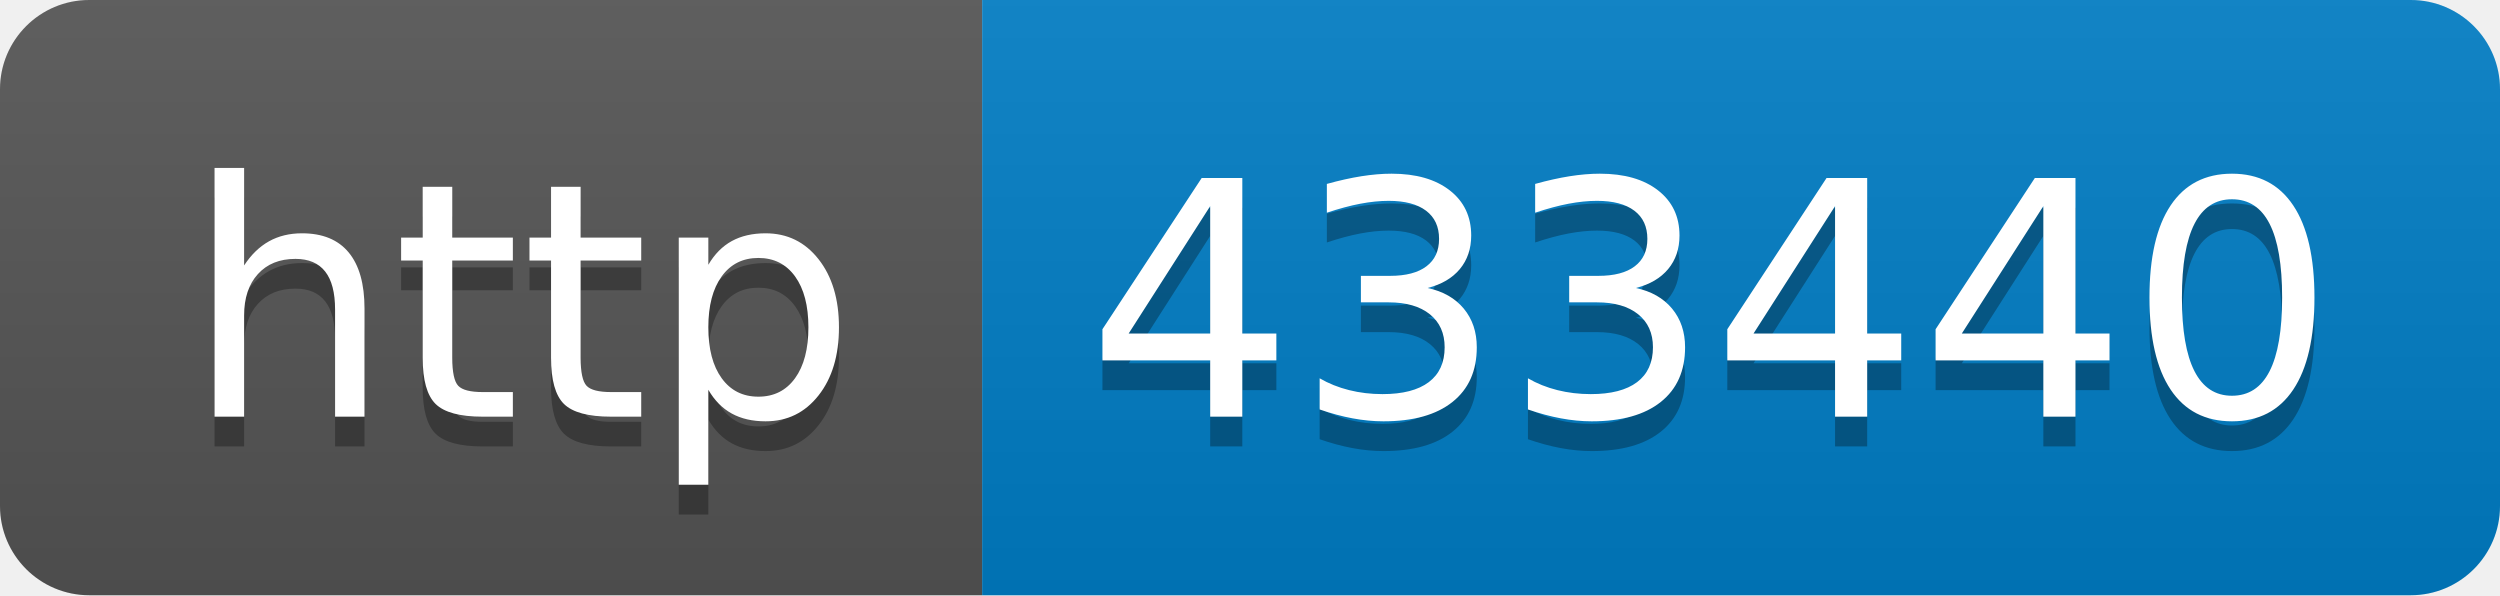
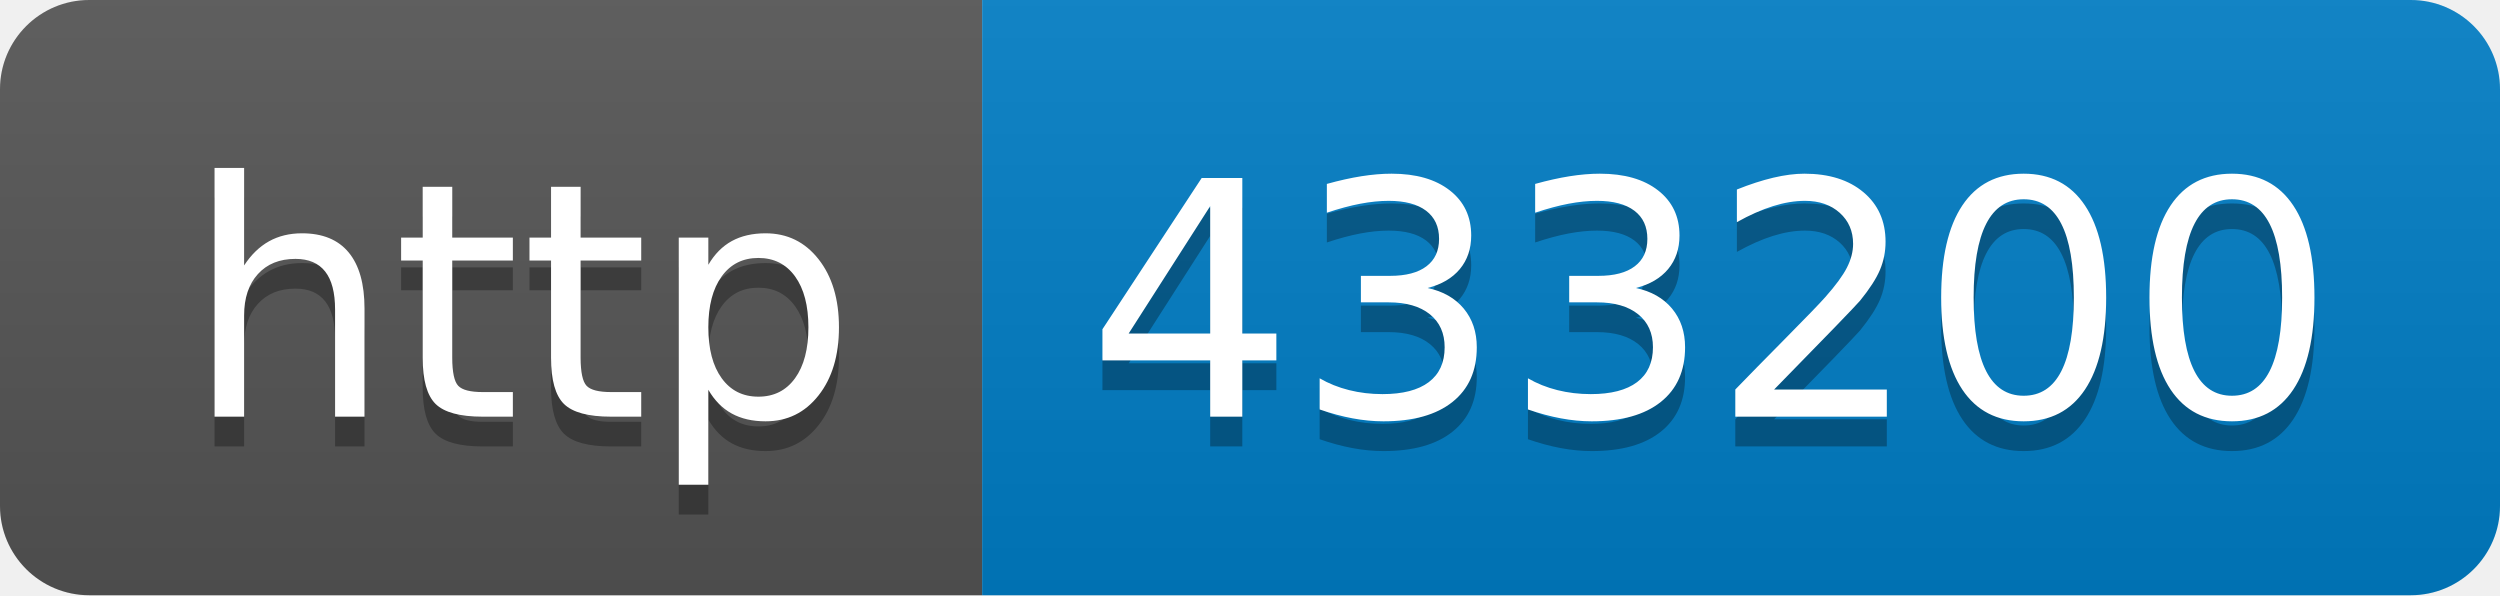
- <svg xmlns="http://www.w3.org/2000/svg" width="84" height="20" role="img" aria-label="http: 433440">
+ <svg xmlns="http://www.w3.org/2000/svg" width="84" height="20" role="img" aria-label="http: 433200">
  <linearGradient id="s" x2="0" y2="100%">
    <stop offset="0" stop-color="#bbb" stop-opacity=".1" />
    <stop offset="1" stop-opacity=".1" />
  </linearGradient>
  <clipPath id="r">
    <rect width="84" height="20" rx="3" fill="#fff" />
  </clipPath>
  <g clip-path="url(#r)">
    <rect width="33" height="20" fill="#555" />
    <rect x="33" width="51" height="20" fill="#007ec6" />
    <rect width="84" height="20" fill="url(#s)" />
  </g>
  <g fill="#fff" text-anchor="middle" font-family="Verdana,Geneva,DejaVu Sans,sans-serif" text-rendering="geometricPrecision" font-size="110">
    <text aria-hidden="true" x="175" y="150" fill="#010101" fill-opacity=".3" transform="scale(.1)" textLength="230">http</text>
    <text x="175" y="140" transform="scale(.1)" fill="#fff" textLength="230">http</text>
-     <text aria-hidden="true" x="575" y="150" fill="#010101" fill-opacity=".3" transform="scale(.1)" textLength="410">433440</text>
-     <text x="575" y="140" transform="scale(.1)" fill="#fff" textLength="410">433440</text>
+     <text aria-hidden="true" x="575" y="150" fill="#010101" fill-opacity=".3" transform="scale(.1)" textLength="410">433200</text>
+     <text x="575" y="140" transform="scale(.1)" fill="#fff" textLength="410">433200</text>
  </g>
</svg>
